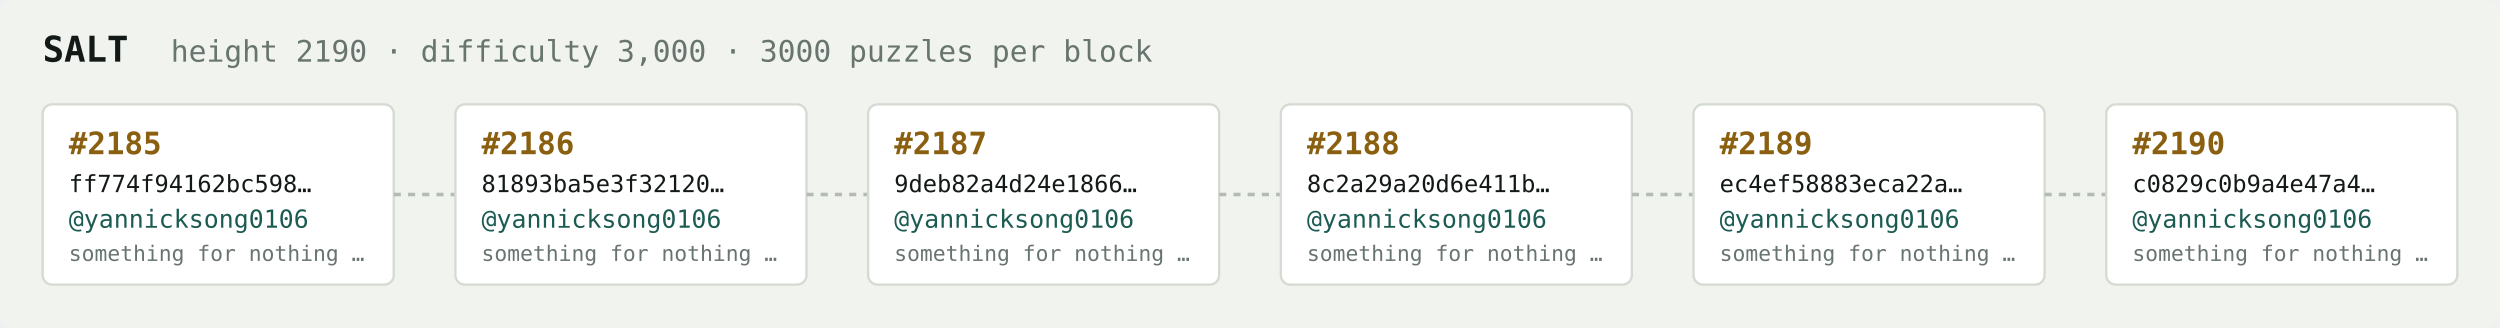
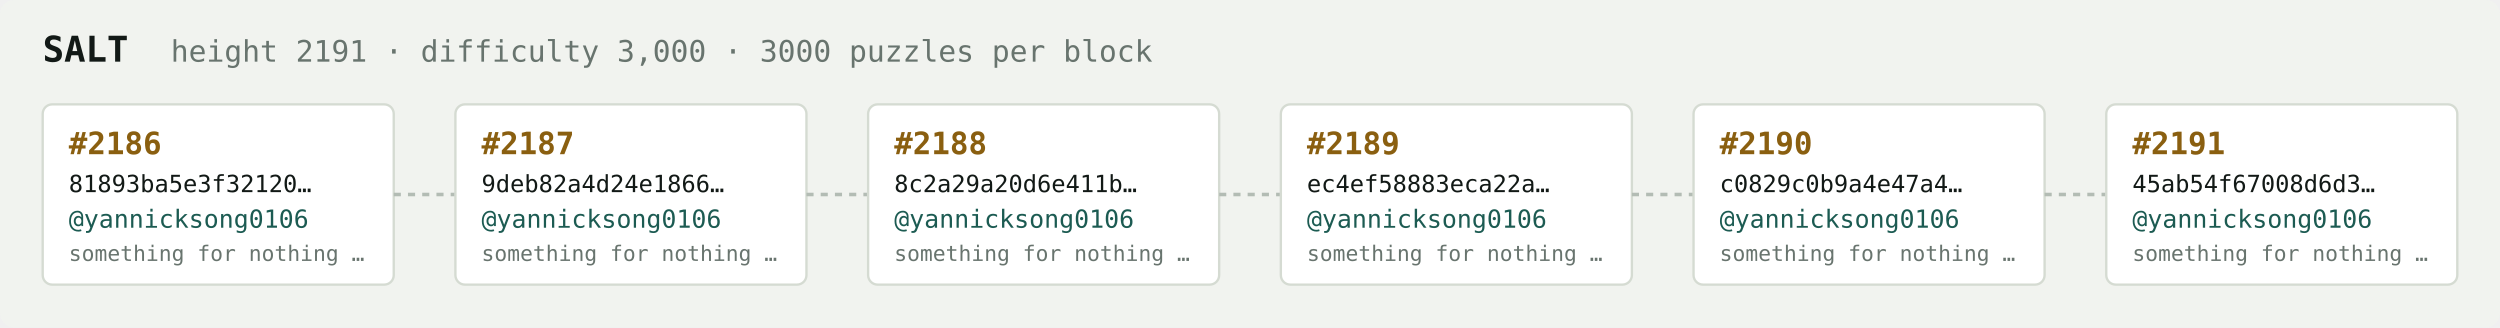
<svg xmlns="http://www.w3.org/2000/svg" width="1054" height="138" viewBox="0 0 1054 138" font-family="ui-monospace,SFMono-Regular,Menlo,monospace">
  <rect fill="#f1f3ef" width="1054" height="138" rx="6" />
  <text x="18" y="26" fill="#121916" font-size="15" font-weight="700">SALT</text>
-   <text x="72" y="26" fill="#68746e" font-size="12.5">height 2190 · difficulty 3,000 · 3000 puzzles per block</text>
+   <text x="72" y="26" fill="#68746e" font-size="12.5">height 2191 · difficulty 3,000 · 3000 puzzles per block</text>
  <rect x="18" y="44" width="148" height="76" rx="4" fill="#ffffff" stroke="#d5dbd2" stroke-width="1" />
-   <text x="29" y="65" fill="#8a5f10" font-size="13" font-weight="700">#2185</text>
-   <text x="29" y="81" fill="#121916" font-size="10">ff774f94162bc598…</text>
+   <text x="29" y="65" fill="#8a5f10" font-size="13" font-weight="700">#2186</text>
+   <text x="29" y="81" fill="#121916" font-size="10">81893ba5e3f32120…</text>
  <text x="29" y="96" fill="#1c5b52" font-size="10.5">@yannicksong0106</text>
  <text x="29" y="110" fill="#68746e" font-size="9">something for nothing …</text>
  <line x1="166" y1="82.0" x2="192" y2="82.0" stroke="#b3bcb4" stroke-width="1.5" stroke-dasharray="3 3" />
  <rect x="192" y="44" width="148" height="76" rx="4" fill="#ffffff" stroke="#d5dbd2" stroke-width="1" />
-   <text x="203" y="65" fill="#8a5f10" font-size="13" font-weight="700">#2186</text>
-   <text x="203" y="81" fill="#121916" font-size="10">81893ba5e3f32120…</text>
+   <text x="203" y="65" fill="#8a5f10" font-size="13" font-weight="700">#2187</text>
+   <text x="203" y="81" fill="#121916" font-size="10">9deb82a4d24e1866…</text>
  <text x="203" y="96" fill="#1c5b52" font-size="10.5">@yannicksong0106</text>
  <text x="203" y="110" fill="#68746e" font-size="9">something for nothing …</text>
  <line x1="340" y1="82.0" x2="366" y2="82.0" stroke="#b3bcb4" stroke-width="1.5" stroke-dasharray="3 3" />
  <rect x="366" y="44" width="148" height="76" rx="4" fill="#ffffff" stroke="#d5dbd2" stroke-width="1" />
-   <text x="377" y="65" fill="#8a5f10" font-size="13" font-weight="700">#2187</text>
-   <text x="377" y="81" fill="#121916" font-size="10">9deb82a4d24e1866…</text>
+   <text x="377" y="65" fill="#8a5f10" font-size="13" font-weight="700">#2188</text>
+   <text x="377" y="81" fill="#121916" font-size="10">8c2a29a20d6e411b…</text>
  <text x="377" y="96" fill="#1c5b52" font-size="10.5">@yannicksong0106</text>
  <text x="377" y="110" fill="#68746e" font-size="9">something for nothing …</text>
  <line x1="514" y1="82.0" x2="540" y2="82.0" stroke="#b3bcb4" stroke-width="1.5" stroke-dasharray="3 3" />
  <rect x="540" y="44" width="148" height="76" rx="4" fill="#ffffff" stroke="#d5dbd2" stroke-width="1" />
-   <text x="551" y="65" fill="#8a5f10" font-size="13" font-weight="700">#2188</text>
-   <text x="551" y="81" fill="#121916" font-size="10">8c2a29a20d6e411b…</text>
+   <text x="551" y="65" fill="#8a5f10" font-size="13" font-weight="700">#2189</text>
+   <text x="551" y="81" fill="#121916" font-size="10">ec4ef58883eca22a…</text>
  <text x="551" y="96" fill="#1c5b52" font-size="10.5">@yannicksong0106</text>
  <text x="551" y="110" fill="#68746e" font-size="9">something for nothing …</text>
  <line x1="688" y1="82.0" x2="714" y2="82.0" stroke="#b3bcb4" stroke-width="1.5" stroke-dasharray="3 3" />
  <rect x="714" y="44" width="148" height="76" rx="4" fill="#ffffff" stroke="#d5dbd2" stroke-width="1" />
-   <text x="725" y="65" fill="#8a5f10" font-size="13" font-weight="700">#2189</text>
-   <text x="725" y="81" fill="#121916" font-size="10">ec4ef58883eca22a…</text>
+   <text x="725" y="65" fill="#8a5f10" font-size="13" font-weight="700">#2190</text>
+   <text x="725" y="81" fill="#121916" font-size="10">c0829c0b9a4e47a4…</text>
  <text x="725" y="96" fill="#1c5b52" font-size="10.5">@yannicksong0106</text>
  <text x="725" y="110" fill="#68746e" font-size="9">something for nothing …</text>
  <line x1="862" y1="82.0" x2="888" y2="82.0" stroke="#b3bcb4" stroke-width="1.5" stroke-dasharray="3 3" />
  <rect x="888" y="44" width="148" height="76" rx="4" fill="#ffffff" stroke="#d5dbd2" stroke-width="1" />
-   <text x="899" y="65" fill="#8a5f10" font-size="13" font-weight="700">#2190</text>
-   <text x="899" y="81" fill="#121916" font-size="10">c0829c0b9a4e47a4…</text>
+   <text x="899" y="65" fill="#8a5f10" font-size="13" font-weight="700">#2191</text>
+   <text x="899" y="81" fill="#121916" font-size="10">45ab54f67008d6d3…</text>
  <text x="899" y="96" fill="#1c5b52" font-size="10.5">@yannicksong0106</text>
  <text x="899" y="110" fill="#68746e" font-size="9">something for nothing …</text>
</svg>
